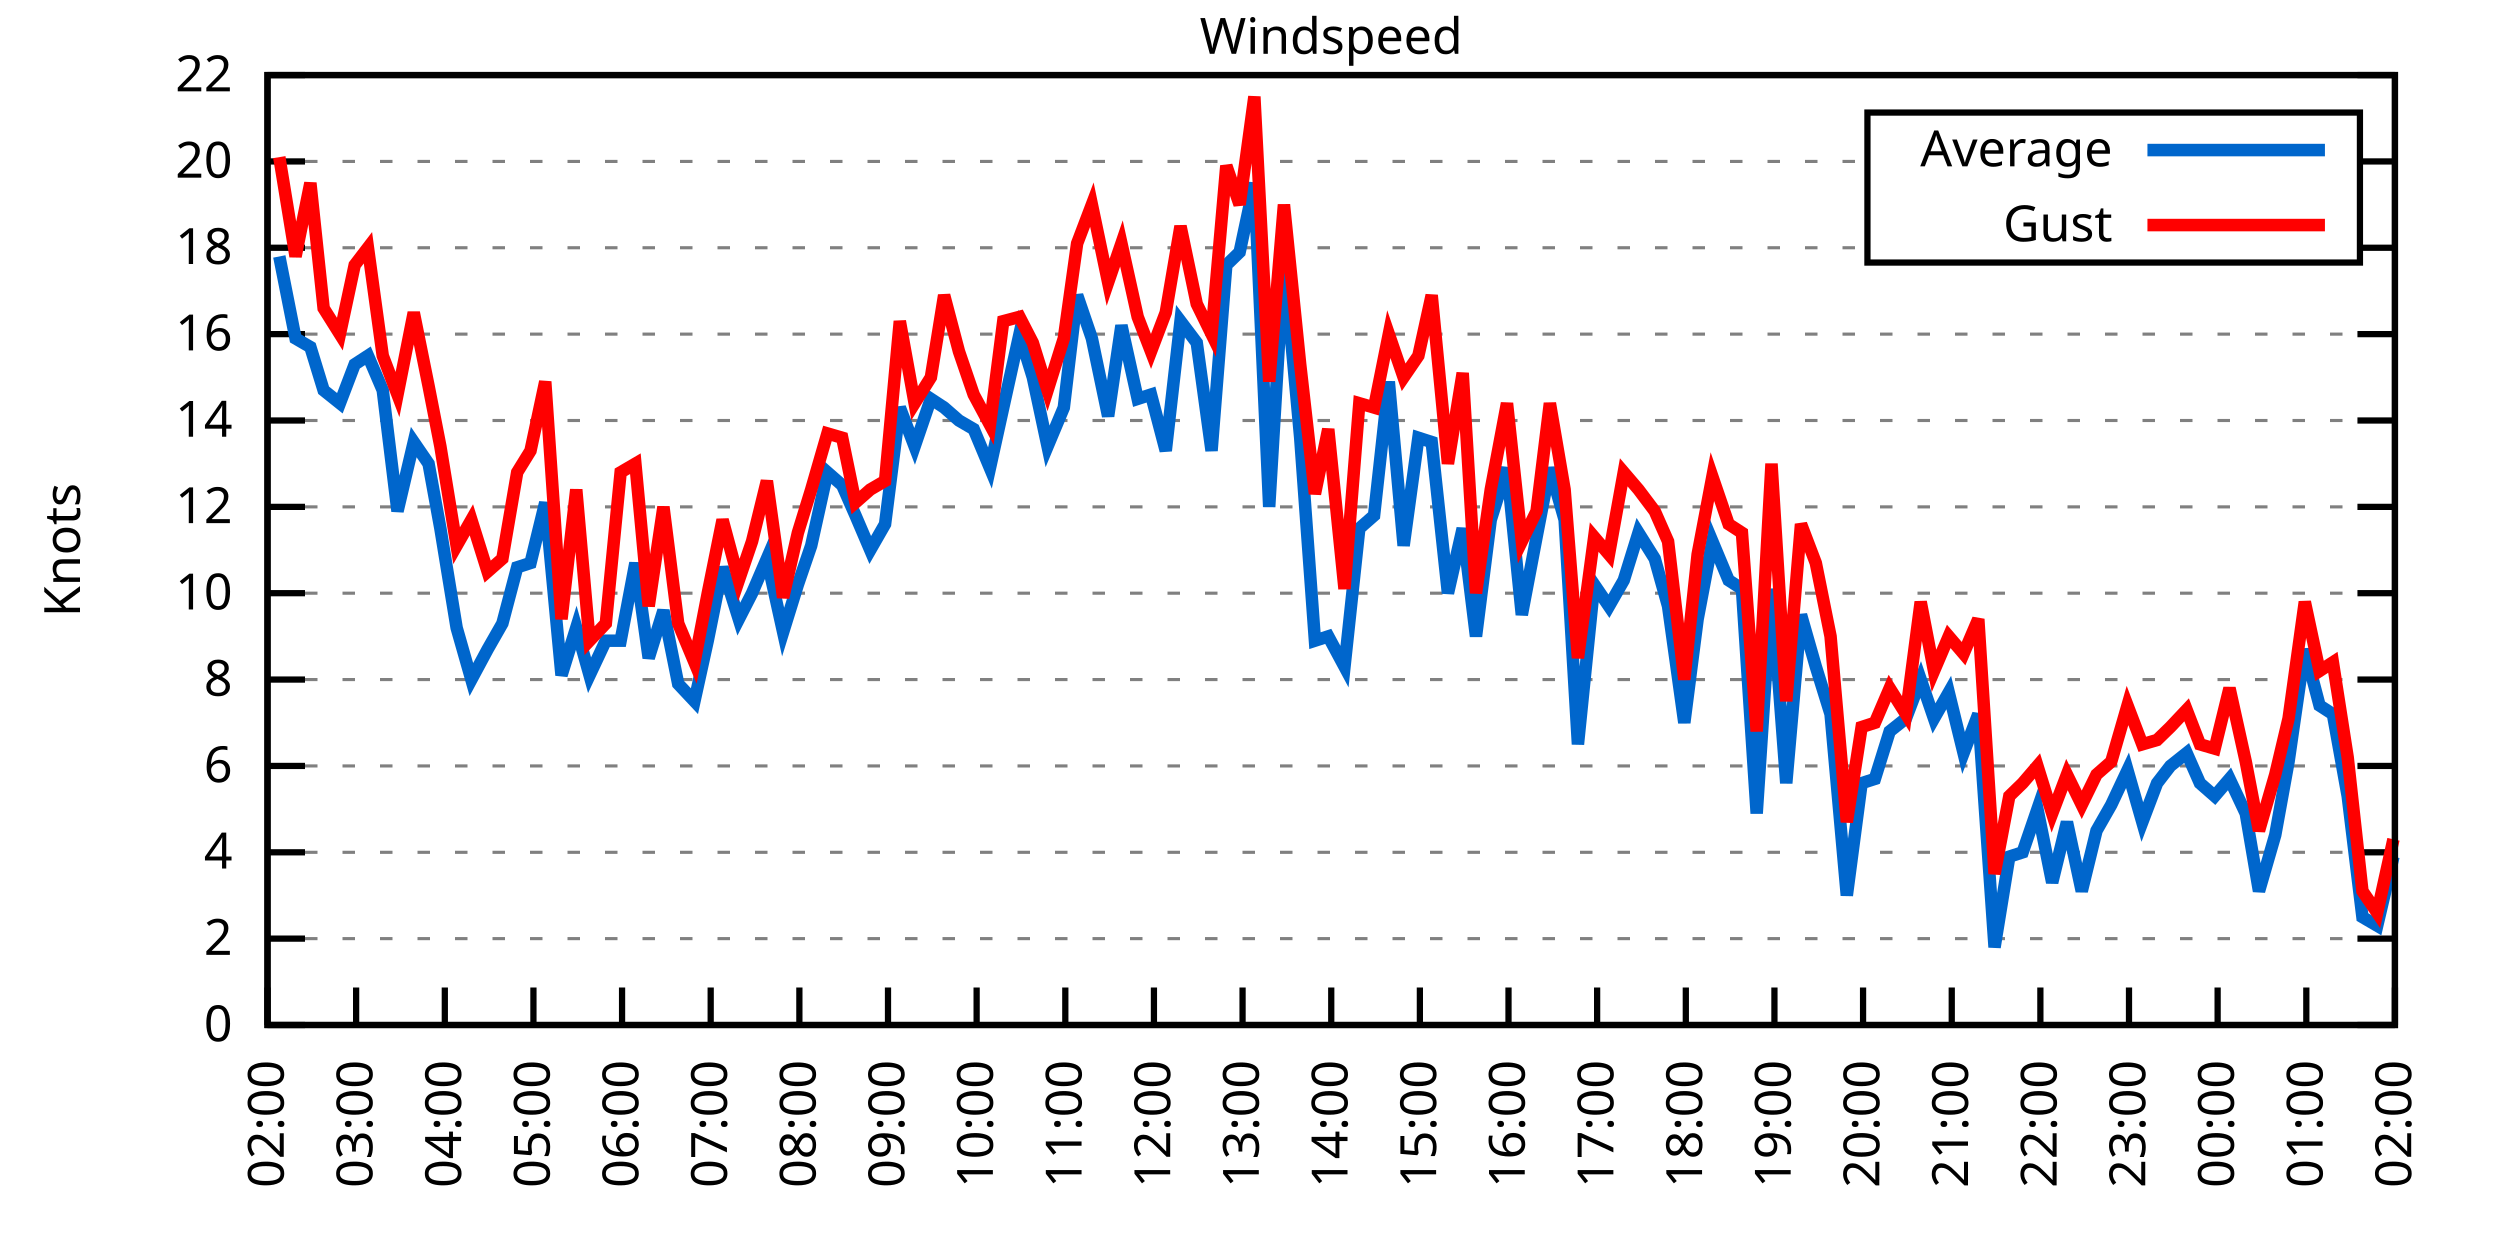
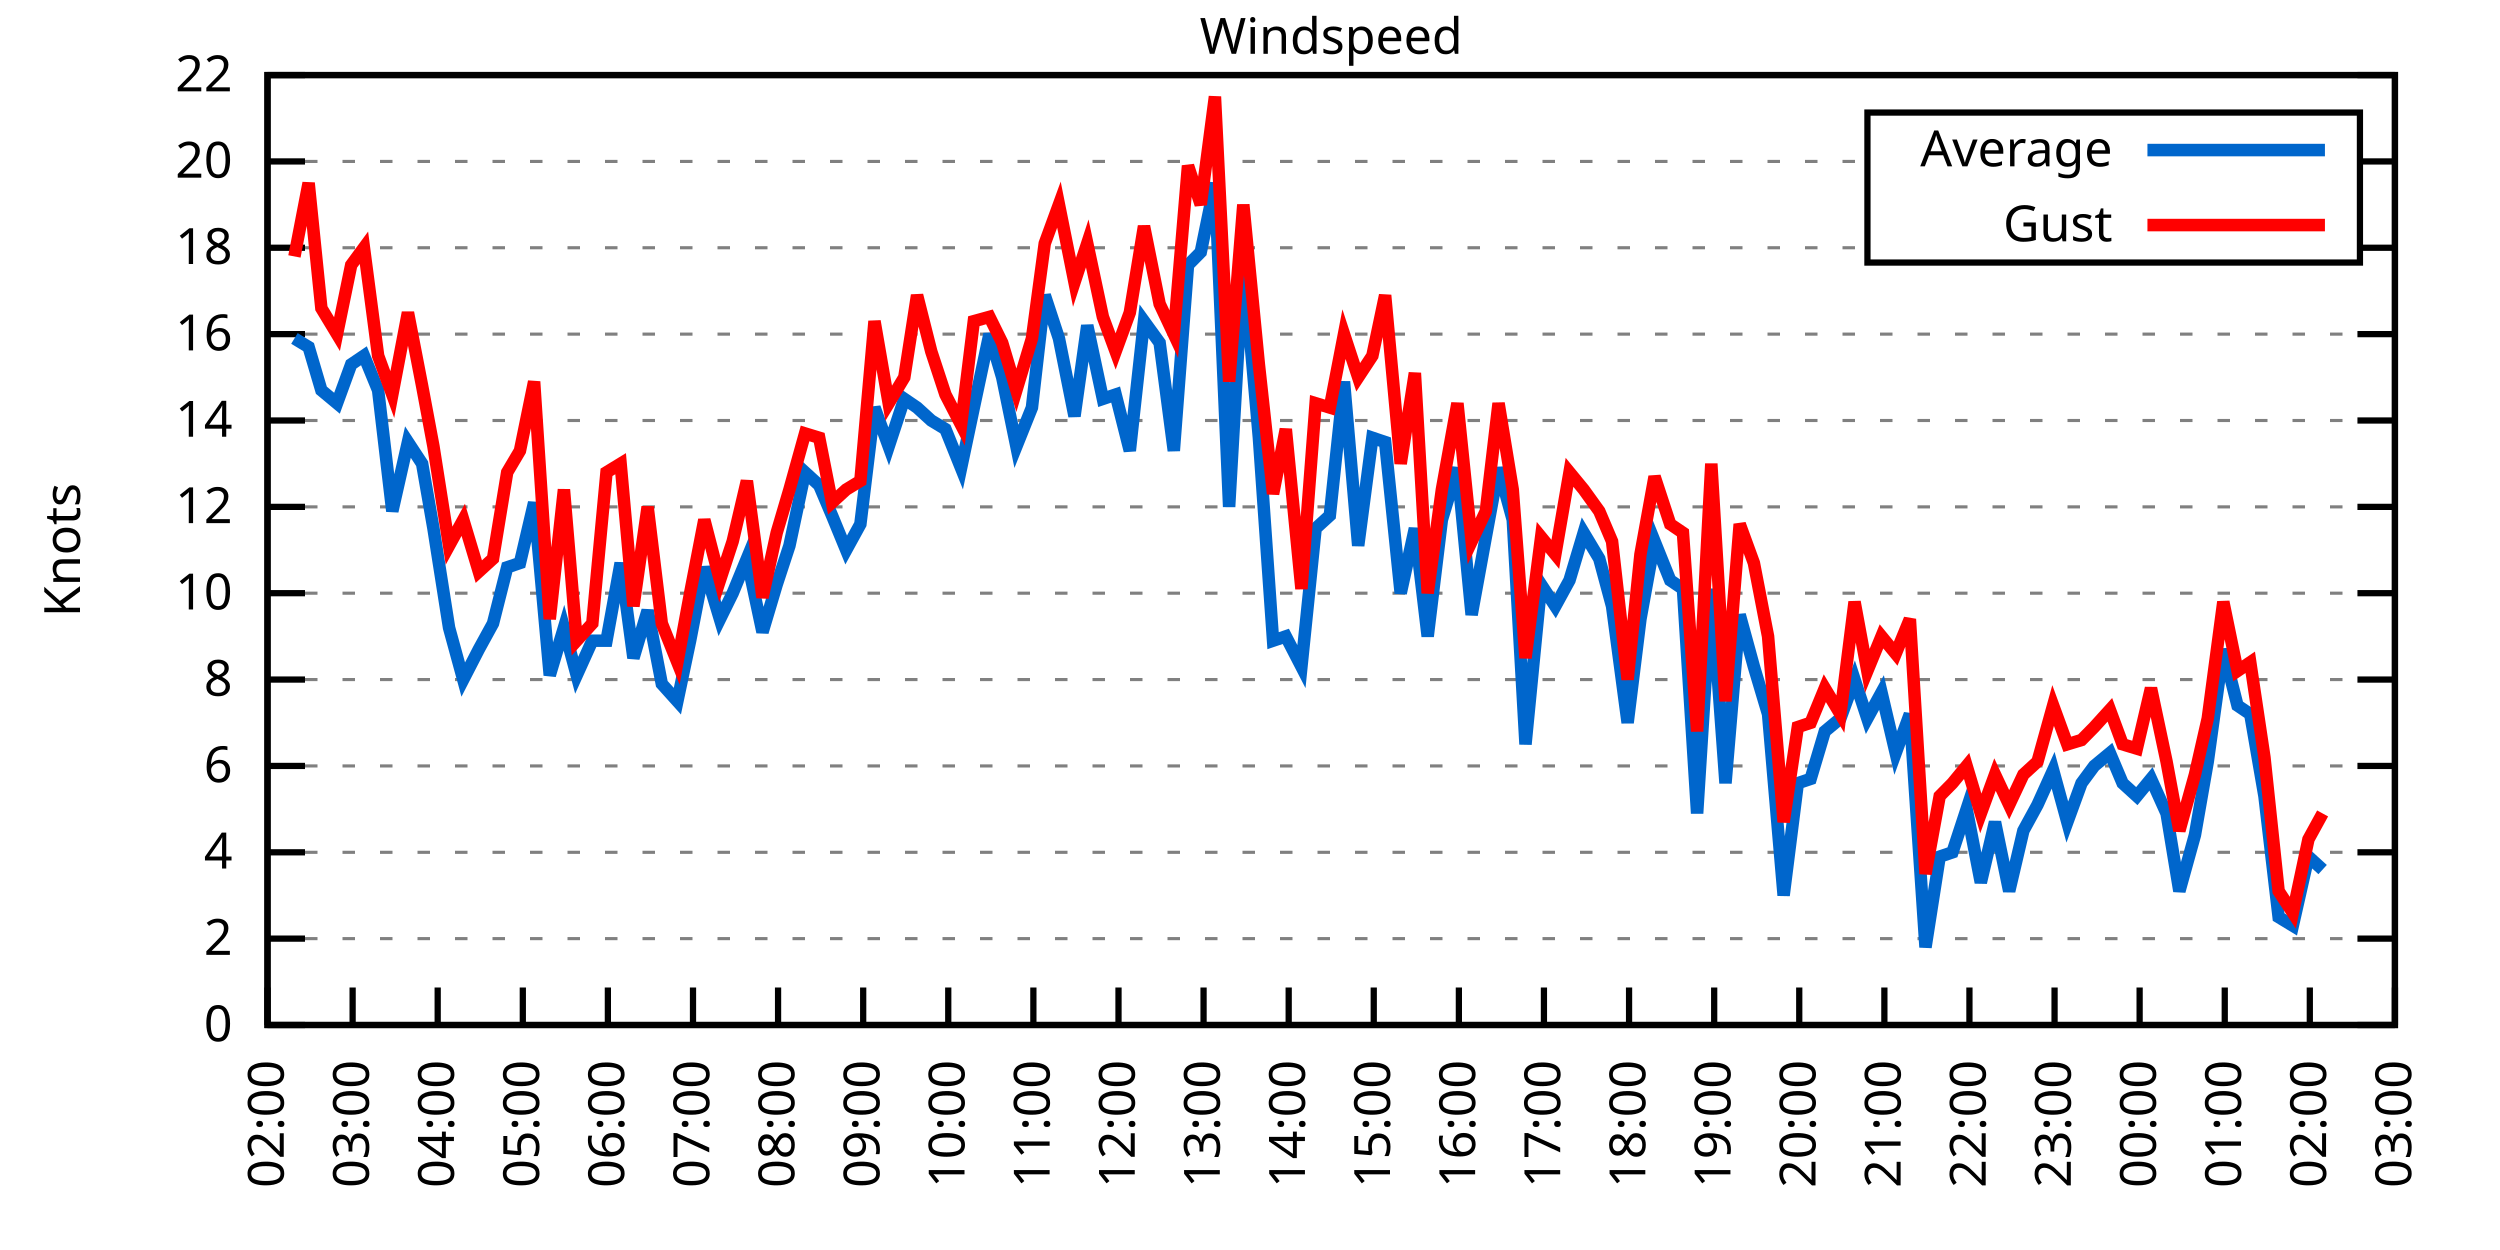
<svg xmlns="http://www.w3.org/2000/svg" xmlns:xlink="http://www.w3.org/1999/xlink" width="400" height="200" viewBox="0 0 400 200">
  <g id="gnuplot_canvas">
    <rect x="0" y="0" width="400" height="200" fill="none" />
    <defs>
      <circle id="gpDot" r="0.5" stroke-width="0.5" stroke="currentColor" />
      <path id="gpPt0" stroke-width="0.333" stroke="currentColor" d="M-1,0 h2 M0,-1 v2" />
      <path id="gpPt1" stroke-width="0.333" stroke="currentColor" d="M-1,-1 L1,1 M1,-1 L-1,1" />
      <path id="gpPt2" stroke-width="0.333" stroke="currentColor" d="M-1,0 L1,0 M0,-1 L0,1 M-1,-1 L1,1 M-1,1 L1,-1" />
      <rect id="gpPt3" stroke-width="0.333" stroke="currentColor" x="-1" y="-1" width="2" height="2" />
      <rect id="gpPt4" stroke-width="0.333" stroke="currentColor" fill="currentColor" x="-1" y="-1" width="2" height="2" />
      <circle id="gpPt5" stroke-width="0.333" stroke="currentColor" cx="0" cy="0" r="1" />
      <use xlink:href="#gpPt5" id="gpPt6" fill="currentColor" stroke="none" />
      <path id="gpPt7" stroke-width="0.333" stroke="currentColor" d="M0,-1.33 L-1.33,0.67 L1.33,0.67 z" />
      <use xlink:href="#gpPt7" id="gpPt8" fill="currentColor" stroke="none" />
      <use xlink:href="#gpPt7" id="gpPt9" stroke="currentColor" transform="rotate(180)" />
      <use xlink:href="#gpPt9" id="gpPt10" fill="currentColor" stroke="none" />
      <use xlink:href="#gpPt3" id="gpPt11" stroke="currentColor" transform="rotate(45)" />
      <use xlink:href="#gpPt11" id="gpPt12" fill="currentColor" stroke="none" />
      <path id="gpPt13" stroke-width="0.333" stroke="currentColor" d="M0,1.330 L1.265,0.411 L0.782,-1.067 L-0.782,-1.076 L-1.265,0.411 z" />
      <use xlink:href="#gpPt13" id="gpPt14" fill="currentColor" stroke="none" />
      <filter id="textbox" filterUnits="objectBoundingBox" x="0" y="0" height="1" width="1">
        <feFlood flood-color="white" flood-opacity="1" result="bgnd" />
        <feComposite in="SourceGraphic" in2="bgnd" operator="atop" />
      </filter>
      <filter id="greybox" filterUnits="objectBoundingBox" x="0" y="0" height="1" width="1">
        <feFlood flood-color="lightgrey" flood-opacity="1" result="grey" />
        <feComposite in="SourceGraphic" in2="grey" operator="atop" />
      </filter>
    </defs>
    <g fill="none" color="white" stroke="currentColor" stroke-width="1.00" stroke-linecap="butt" stroke-linejoin="miter">
</g>
    <g fill="none" color="black" stroke="currentColor" stroke-width="1.00" stroke-linecap="butt" stroke-linejoin="miter">
      <g stroke="none" shape-rendering="crispEdges">
        <polygon fill="rgb(255, 255, 255)" points="42.80,164.00 383.18,164.00 383.18,12.02 42.80,12.02 " />
      </g>
    </g>
    <g fill="none" color="black" stroke="currentColor" stroke-width="1.00" stroke-linecap="butt" stroke-linejoin="miter">
</g>
    <g fill="none" color="black" stroke="black" stroke-width="0.50" stroke-linecap="butt" stroke-linejoin="miter">
</g>
    <g fill="none" color="gray" stroke="currentColor" stroke-width="0.50" stroke-linecap="butt" stroke-linejoin="miter">
      <path stroke="gray" stroke-dasharray="2,4" class="gridline" d="M42.80,164.00 L383.19,164.00  " />
    </g>
    <g fill="none" color="gray" stroke="gray" stroke-width="1.00" stroke-linecap="butt" stroke-linejoin="miter">
</g>
    <g fill="none" color="black" stroke="currentColor" stroke-width="1.00" stroke-linecap="butt" stroke-linejoin="miter">
      <path stroke="black" d="M42.80,164.00 L48.80,164.00 M383.19,164.00 L377.19,164.00  " />
      <g transform="translate(37.20,166.60)" stroke="none" fill="black" font-family="Sans" font-size="8.00" text-anchor="end">
        <text>
          <tspan font-family="Sans"> 0</tspan>
        </text>
      </g>
    </g>
    <g fill="none" color="black" stroke="currentColor" stroke-width="1.00" stroke-linecap="butt" stroke-linejoin="miter">
</g>
    <g fill="none" color="black" stroke="black" stroke-width="0.50" stroke-linecap="butt" stroke-linejoin="miter">
</g>
    <g fill="none" color="gray" stroke="currentColor" stroke-width="0.50" stroke-linecap="butt" stroke-linejoin="miter">
      <path stroke="gray" stroke-dasharray="2,4" class="gridline" d="M42.80,150.18 L383.19,150.18  " />
    </g>
    <g fill="none" color="gray" stroke="gray" stroke-width="1.00" stroke-linecap="butt" stroke-linejoin="miter">
</g>
    <g fill="none" color="black" stroke="currentColor" stroke-width="1.00" stroke-linecap="butt" stroke-linejoin="miter">
      <path stroke="black" d="M42.80,150.18 L48.80,150.18 M383.19,150.18 L377.19,150.18  " />
      <g transform="translate(37.20,152.78)" stroke="none" fill="black" font-family="Sans" font-size="8.00" text-anchor="end">
        <text>
          <tspan font-family="Sans"> 2</tspan>
        </text>
      </g>
    </g>
    <g fill="none" color="black" stroke="currentColor" stroke-width="1.00" stroke-linecap="butt" stroke-linejoin="miter">
</g>
    <g fill="none" color="black" stroke="black" stroke-width="0.50" stroke-linecap="butt" stroke-linejoin="miter">
</g>
    <g fill="none" color="gray" stroke="currentColor" stroke-width="0.50" stroke-linecap="butt" stroke-linejoin="miter">
      <path stroke="gray" stroke-dasharray="2,4" class="gridline" d="M42.80,136.37 L383.19,136.37  " />
    </g>
    <g fill="none" color="gray" stroke="gray" stroke-width="1.00" stroke-linecap="butt" stroke-linejoin="miter">
</g>
    <g fill="none" color="black" stroke="currentColor" stroke-width="1.00" stroke-linecap="butt" stroke-linejoin="miter">
      <path stroke="black" d="M42.80,136.37 L48.80,136.37 M383.19,136.37 L377.19,136.37  " />
      <g transform="translate(37.20,138.97)" stroke="none" fill="black" font-family="Sans" font-size="8.00" text-anchor="end">
        <text>
          <tspan font-family="Sans"> 4</tspan>
        </text>
      </g>
    </g>
    <g fill="none" color="black" stroke="currentColor" stroke-width="1.00" stroke-linecap="butt" stroke-linejoin="miter">
</g>
    <g fill="none" color="black" stroke="black" stroke-width="0.50" stroke-linecap="butt" stroke-linejoin="miter">
</g>
    <g fill="none" color="gray" stroke="currentColor" stroke-width="0.50" stroke-linecap="butt" stroke-linejoin="miter">
      <path stroke="gray" stroke-dasharray="2,4" class="gridline" d="M42.80,122.55 L383.19,122.55  " />
    </g>
    <g fill="none" color="gray" stroke="gray" stroke-width="1.00" stroke-linecap="butt" stroke-linejoin="miter">
</g>
    <g fill="none" color="black" stroke="currentColor" stroke-width="1.00" stroke-linecap="butt" stroke-linejoin="miter">
      <path stroke="black" d="M42.80,122.55 L48.80,122.55 M383.19,122.55 L377.19,122.55  " />
      <g transform="translate(37.20,125.15)" stroke="none" fill="black" font-family="Sans" font-size="8.00" text-anchor="end">
        <text>
          <tspan font-family="Sans"> 6</tspan>
        </text>
      </g>
    </g>
    <g fill="none" color="black" stroke="currentColor" stroke-width="1.00" stroke-linecap="butt" stroke-linejoin="miter">
</g>
    <g fill="none" color="black" stroke="black" stroke-width="0.50" stroke-linecap="butt" stroke-linejoin="miter">
</g>
    <g fill="none" color="gray" stroke="currentColor" stroke-width="0.50" stroke-linecap="butt" stroke-linejoin="miter">
      <path stroke="gray" stroke-dasharray="2,4" class="gridline" d="M42.80,108.73 L383.19,108.73  " />
    </g>
    <g fill="none" color="gray" stroke="gray" stroke-width="1.00" stroke-linecap="butt" stroke-linejoin="miter">
</g>
    <g fill="none" color="black" stroke="currentColor" stroke-width="1.00" stroke-linecap="butt" stroke-linejoin="miter">
      <path stroke="black" d="M42.80,108.73 L48.80,108.73 M383.19,108.73 L377.19,108.73  " />
      <g transform="translate(37.20,111.33)" stroke="none" fill="black" font-family="Sans" font-size="8.00" text-anchor="end">
        <text>
          <tspan font-family="Sans"> 8</tspan>
        </text>
      </g>
    </g>
    <g fill="none" color="black" stroke="currentColor" stroke-width="1.00" stroke-linecap="butt" stroke-linejoin="miter">
</g>
    <g fill="none" color="black" stroke="black" stroke-width="0.50" stroke-linecap="butt" stroke-linejoin="miter">
</g>
    <g fill="none" color="gray" stroke="currentColor" stroke-width="0.50" stroke-linecap="butt" stroke-linejoin="miter">
      <path stroke="gray" stroke-dasharray="2,4" class="gridline" d="M42.80,94.91 L383.19,94.91  " />
    </g>
    <g fill="none" color="gray" stroke="gray" stroke-width="1.00" stroke-linecap="butt" stroke-linejoin="miter">
</g>
    <g fill="none" color="black" stroke="currentColor" stroke-width="1.00" stroke-linecap="butt" stroke-linejoin="miter">
      <path stroke="black" d="M42.80,94.91 L48.80,94.91 M383.19,94.91 L377.19,94.91  " />
      <g transform="translate(37.20,97.51)" stroke="none" fill="black" font-family="Sans" font-size="8.00" text-anchor="end">
        <text>
          <tspan font-family="Sans"> 10</tspan>
        </text>
      </g>
    </g>
    <g fill="none" color="black" stroke="currentColor" stroke-width="1.00" stroke-linecap="butt" stroke-linejoin="miter">
</g>
    <g fill="none" color="black" stroke="black" stroke-width="0.50" stroke-linecap="butt" stroke-linejoin="miter">
</g>
    <g fill="none" color="gray" stroke="currentColor" stroke-width="0.50" stroke-linecap="butt" stroke-linejoin="miter">
      <path stroke="gray" stroke-dasharray="2,4" class="gridline" d="M42.80,81.10 L383.19,81.10  " />
    </g>
    <g fill="none" color="gray" stroke="gray" stroke-width="1.00" stroke-linecap="butt" stroke-linejoin="miter">
</g>
    <g fill="none" color="black" stroke="currentColor" stroke-width="1.00" stroke-linecap="butt" stroke-linejoin="miter">
      <path stroke="black" d="M42.80,81.10 L48.80,81.10 M383.19,81.10 L377.19,81.10  " />
      <g transform="translate(37.20,83.70)" stroke="none" fill="black" font-family="Sans" font-size="8.00" text-anchor="end">
        <text>
          <tspan font-family="Sans"> 12</tspan>
        </text>
      </g>
    </g>
    <g fill="none" color="black" stroke="currentColor" stroke-width="1.00" stroke-linecap="butt" stroke-linejoin="miter">
</g>
    <g fill="none" color="black" stroke="black" stroke-width="0.50" stroke-linecap="butt" stroke-linejoin="miter">
</g>
    <g fill="none" color="gray" stroke="currentColor" stroke-width="0.50" stroke-linecap="butt" stroke-linejoin="miter">
      <path stroke="gray" stroke-dasharray="2,4" class="gridline" d="M42.80,67.28 L383.19,67.28  " />
    </g>
    <g fill="none" color="gray" stroke="gray" stroke-width="1.00" stroke-linecap="butt" stroke-linejoin="miter">
</g>
    <g fill="none" color="black" stroke="currentColor" stroke-width="1.00" stroke-linecap="butt" stroke-linejoin="miter">
      <path stroke="black" d="M42.80,67.28 L48.80,67.28 M383.19,67.28 L377.19,67.28  " />
      <g transform="translate(37.20,69.88)" stroke="none" fill="black" font-family="Sans" font-size="8.00" text-anchor="end">
        <text>
          <tspan font-family="Sans"> 14</tspan>
        </text>
      </g>
    </g>
    <g fill="none" color="black" stroke="currentColor" stroke-width="1.00" stroke-linecap="butt" stroke-linejoin="miter">
</g>
    <g fill="none" color="black" stroke="black" stroke-width="0.50" stroke-linecap="butt" stroke-linejoin="miter">
</g>
    <g fill="none" color="gray" stroke="currentColor" stroke-width="0.50" stroke-linecap="butt" stroke-linejoin="miter">
      <path stroke="gray" stroke-dasharray="2,4" class="gridline" d="M42.80,53.46 L383.19,53.46  " />
    </g>
    <g fill="none" color="gray" stroke="gray" stroke-width="1.00" stroke-linecap="butt" stroke-linejoin="miter">
</g>
    <g fill="none" color="black" stroke="currentColor" stroke-width="1.00" stroke-linecap="butt" stroke-linejoin="miter">
      <path stroke="black" d="M42.80,53.46 L48.80,53.46 M383.19,53.46 L377.19,53.46  " />
      <g transform="translate(37.20,56.06)" stroke="none" fill="black" font-family="Sans" font-size="8.00" text-anchor="end">
        <text>
          <tspan font-family="Sans"> 16</tspan>
        </text>
      </g>
    </g>
    <g fill="none" color="black" stroke="currentColor" stroke-width="1.00" stroke-linecap="butt" stroke-linejoin="miter">
</g>
    <g fill="none" color="black" stroke="black" stroke-width="0.50" stroke-linecap="butt" stroke-linejoin="miter">
</g>
    <g fill="none" color="gray" stroke="currentColor" stroke-width="0.50" stroke-linecap="butt" stroke-linejoin="miter">
      <path stroke="gray" stroke-dasharray="2,4" class="gridline" d="M42.80,39.64 L298.79,39.64 M377.59,39.64 L383.19,39.64  " />
    </g>
    <g fill="none" color="gray" stroke="gray" stroke-width="1.00" stroke-linecap="butt" stroke-linejoin="miter">
</g>
    <g fill="none" color="black" stroke="currentColor" stroke-width="1.00" stroke-linecap="butt" stroke-linejoin="miter">
      <path stroke="black" d="M42.80,39.64 L48.80,39.64 M383.19,39.64 L377.19,39.64  " />
      <g transform="translate(37.20,42.24)" stroke="none" fill="black" font-family="Sans" font-size="8.00" text-anchor="end">
        <text>
          <tspan font-family="Sans"> 18</tspan>
        </text>
      </g>
    </g>
    <g fill="none" color="black" stroke="currentColor" stroke-width="1.00" stroke-linecap="butt" stroke-linejoin="miter">
</g>
    <g fill="none" color="black" stroke="black" stroke-width="0.50" stroke-linecap="butt" stroke-linejoin="miter">
</g>
    <g fill="none" color="gray" stroke="currentColor" stroke-width="0.50" stroke-linecap="butt" stroke-linejoin="miter">
      <path stroke="gray" stroke-dasharray="2,4" class="gridline" d="M42.80,25.83 L298.79,25.83 M377.59,25.83 L383.19,25.83  " />
    </g>
    <g fill="none" color="gray" stroke="gray" stroke-width="1.00" stroke-linecap="butt" stroke-linejoin="miter">
</g>
    <g fill="none" color="black" stroke="currentColor" stroke-width="1.00" stroke-linecap="butt" stroke-linejoin="miter">
      <path stroke="black" d="M42.80,25.83 L48.80,25.83 M383.19,25.83 L377.19,25.83  " />
      <g transform="translate(37.20,28.43)" stroke="none" fill="black" font-family="Sans" font-size="8.00" text-anchor="end">
        <text>
          <tspan font-family="Sans"> 20</tspan>
        </text>
      </g>
    </g>
    <g fill="none" color="black" stroke="currentColor" stroke-width="1.00" stroke-linecap="butt" stroke-linejoin="miter">
</g>
    <g fill="none" color="black" stroke="black" stroke-width="0.50" stroke-linecap="butt" stroke-linejoin="miter">
</g>
    <g fill="none" color="gray" stroke="currentColor" stroke-width="0.50" stroke-linecap="butt" stroke-linejoin="miter">
      <path stroke="gray" stroke-dasharray="2,4" class="gridline" d="M42.80,12.01 L383.19,12.01  " />
    </g>
    <g fill="none" color="gray" stroke="gray" stroke-width="1.00" stroke-linecap="butt" stroke-linejoin="miter">
</g>
    <g fill="none" color="black" stroke="currentColor" stroke-width="1.00" stroke-linecap="butt" stroke-linejoin="miter">
      <path stroke="black" d="M42.80,12.01 L48.80,12.01 M383.19,12.01 L377.19,12.01  " />
      <g transform="translate(37.20,14.61)" stroke="none" fill="black" font-family="Sans" font-size="8.00" text-anchor="end">
        <text>
          <tspan font-family="Sans"> 22</tspan>
        </text>
      </g>
    </g>
    <g fill="none" color="black" stroke="currentColor" stroke-width="1.00" stroke-linecap="butt" stroke-linejoin="miter">
      <path stroke="black" d="M42.80,164.00 L42.80,158.00  " />
      <g transform="translate(45.40,169.60) rotate(270.00)" stroke="none" fill="black" font-family="Sans" font-size="8.00" text-anchor="end">
        <text>
          <tspan font-family="Sans">02:00</tspan>
        </text>
      </g>
    </g>
    <g fill="none" color="black" stroke="currentColor" stroke-width="1.00" stroke-linecap="butt" stroke-linejoin="miter">
-       <path stroke="black" d="M56.98,164.00 L56.98,158.00  " />
-       <g transform="translate(59.58,169.60) rotate(270.00)" stroke="none" fill="black" font-family="Sans" font-size="8.00" text-anchor="end">
+       <path stroke="black" d="M56.42,164.00 L56.42,158.00  " />
+       <g transform="translate(59.02,169.60) rotate(270.00)" stroke="none" fill="black" font-family="Sans" font-size="8.00" text-anchor="end">
        <text>
          <tspan font-family="Sans">03:00</tspan>
        </text>
      </g>
    </g>
    <g fill="none" color="black" stroke="currentColor" stroke-width="1.00" stroke-linecap="butt" stroke-linejoin="miter">
-       <path stroke="black" d="M71.17,164.00 L71.17,158.00  " />
-       <g transform="translate(73.77,169.60) rotate(270.00)" stroke="none" fill="black" font-family="Sans" font-size="8.00" text-anchor="end">
+       <path stroke="black" d="M70.03,164.00 L70.03,158.00  " />
+       <g transform="translate(72.63,169.60) rotate(270.00)" stroke="none" fill="black" font-family="Sans" font-size="8.00" text-anchor="end">
        <text>
          <tspan font-family="Sans">04:00</tspan>
        </text>
      </g>
    </g>
    <g fill="none" color="black" stroke="currentColor" stroke-width="1.00" stroke-linecap="butt" stroke-linejoin="miter">
-       <path stroke="black" d="M85.35,164.00 L85.35,158.00  " />
-       <g transform="translate(87.95,169.60) rotate(270.00)" stroke="none" fill="black" font-family="Sans" font-size="8.00" text-anchor="end">
+       <path stroke="black" d="M83.65,164.00 L83.65,158.00  " />
+       <g transform="translate(86.25,169.60) rotate(270.00)" stroke="none" fill="black" font-family="Sans" font-size="8.00" text-anchor="end">
        <text>
          <tspan font-family="Sans">05:00</tspan>
        </text>
      </g>
    </g>
    <g fill="none" color="black" stroke="currentColor" stroke-width="1.00" stroke-linecap="butt" stroke-linejoin="miter">
-       <path stroke="black" d="M99.53,164.00 L99.53,158.00  " />
-       <g transform="translate(102.13,169.60) rotate(270.00)" stroke="none" fill="black" font-family="Sans" font-size="8.00" text-anchor="end">
+       <path stroke="black" d="M97.26,164.00 L97.26,158.00  " />
+       <g transform="translate(99.86,169.60) rotate(270.00)" stroke="none" fill="black" font-family="Sans" font-size="8.00" text-anchor="end">
        <text>
          <tspan font-family="Sans">06:00</tspan>
        </text>
      </g>
    </g>
    <g fill="none" color="black" stroke="currentColor" stroke-width="1.00" stroke-linecap="butt" stroke-linejoin="miter">
-       <path stroke="black" d="M113.71,164.00 L113.71,158.00  " />
-       <g transform="translate(116.31,169.60) rotate(270.00)" stroke="none" fill="black" font-family="Sans" font-size="8.00" text-anchor="end">
+       <path stroke="black" d="M110.88,164.00 L110.88,158.00  " />
+       <g transform="translate(113.48,169.60) rotate(270.00)" stroke="none" fill="black" font-family="Sans" font-size="8.00" text-anchor="end">
        <text>
          <tspan font-family="Sans">07:00</tspan>
        </text>
      </g>
    </g>
    <g fill="none" color="black" stroke="currentColor" stroke-width="1.00" stroke-linecap="butt" stroke-linejoin="miter">
-       <path stroke="black" d="M127.90,164.00 L127.90,158.00  " />
-       <g transform="translate(130.50,169.60) rotate(270.00)" stroke="none" fill="black" font-family="Sans" font-size="8.00" text-anchor="end">
+       <path stroke="black" d="M124.49,164.00 L124.49,158.00  " />
+       <g transform="translate(127.09,169.60) rotate(270.00)" stroke="none" fill="black" font-family="Sans" font-size="8.00" text-anchor="end">
        <text>
          <tspan font-family="Sans">08:00</tspan>
        </text>
      </g>
    </g>
    <g fill="none" color="black" stroke="currentColor" stroke-width="1.00" stroke-linecap="butt" stroke-linejoin="miter">
-       <path stroke="black" d="M142.08,164.00 L142.08,158.00  " />
-       <g transform="translate(144.68,169.60) rotate(270.00)" stroke="none" fill="black" font-family="Sans" font-size="8.00" text-anchor="end">
+       <path stroke="black" d="M138.11,164.00 L138.11,158.00  " />
+       <g transform="translate(140.71,169.60) rotate(270.00)" stroke="none" fill="black" font-family="Sans" font-size="8.00" text-anchor="end">
        <text>
          <tspan font-family="Sans">09:00</tspan>
        </text>
      </g>
    </g>
    <g fill="none" color="black" stroke="currentColor" stroke-width="1.00" stroke-linecap="butt" stroke-linejoin="miter">
-       <path stroke="black" d="M156.26,164.00 L156.26,158.00  " />
-       <g transform="translate(158.86,169.60) rotate(270.00)" stroke="none" fill="black" font-family="Sans" font-size="8.00" text-anchor="end">
+       <path stroke="black" d="M151.72,164.00 L151.72,158.00  " />
+       <g transform="translate(154.32,169.60) rotate(270.00)" stroke="none" fill="black" font-family="Sans" font-size="8.00" text-anchor="end">
        <text>
          <tspan font-family="Sans">10:00</tspan>
        </text>
      </g>
    </g>
    <g fill="none" color="black" stroke="currentColor" stroke-width="1.00" stroke-linecap="butt" stroke-linejoin="miter">
-       <path stroke="black" d="M170.45,164.00 L170.45,158.00  " />
-       <g transform="translate(173.05,169.60) rotate(270.00)" stroke="none" fill="black" font-family="Sans" font-size="8.00" text-anchor="end">
+       <path stroke="black" d="M165.34,164.00 L165.34,158.00  " />
+       <g transform="translate(167.94,169.60) rotate(270.00)" stroke="none" fill="black" font-family="Sans" font-size="8.00" text-anchor="end">
        <text>
          <tspan font-family="Sans">11:00</tspan>
        </text>
      </g>
    </g>
    <g fill="none" color="black" stroke="currentColor" stroke-width="1.00" stroke-linecap="butt" stroke-linejoin="miter">
-       <path stroke="black" d="M184.63,164.00 L184.63,158.00  " />
-       <g transform="translate(187.23,169.60) rotate(270.00)" stroke="none" fill="black" font-family="Sans" font-size="8.00" text-anchor="end">
+       <path stroke="black" d="M178.96,164.00 L178.96,158.00  " />
+       <g transform="translate(181.56,169.60) rotate(270.00)" stroke="none" fill="black" font-family="Sans" font-size="8.00" text-anchor="end">
        <text>
          <tspan font-family="Sans">12:00</tspan>
        </text>
      </g>
    </g>
    <g fill="none" color="black" stroke="currentColor" stroke-width="1.00" stroke-linecap="butt" stroke-linejoin="miter">
-       <path stroke="black" d="M198.81,164.00 L198.81,158.00  " />
-       <g transform="translate(201.41,169.60) rotate(270.00)" stroke="none" fill="black" font-family="Sans" font-size="8.00" text-anchor="end">
+       <path stroke="black" d="M192.57,164.00 L192.57,158.00  " />
+       <g transform="translate(195.17,169.60) rotate(270.00)" stroke="none" fill="black" font-family="Sans" font-size="8.00" text-anchor="end">
        <text>
          <tspan font-family="Sans">13:00</tspan>
        </text>
      </g>
    </g>
    <g fill="none" color="black" stroke="currentColor" stroke-width="1.00" stroke-linecap="butt" stroke-linejoin="miter">
-       <path stroke="black" d="M213.00,164.00 L213.00,158.00  " />
-       <g transform="translate(215.60,169.60) rotate(270.00)" stroke="none" fill="black" font-family="Sans" font-size="8.00" text-anchor="end">
+       <path stroke="black" d="M206.19,164.00 L206.19,158.00  " />
+       <g transform="translate(208.79,169.60) rotate(270.00)" stroke="none" fill="black" font-family="Sans" font-size="8.00" text-anchor="end">
        <text>
          <tspan font-family="Sans">14:00</tspan>
        </text>
      </g>
    </g>
    <g fill="none" color="black" stroke="currentColor" stroke-width="1.00" stroke-linecap="butt" stroke-linejoin="miter">
-       <path stroke="black" d="M227.18,164.00 L227.18,158.00  " />
-       <g transform="translate(229.78,169.60) rotate(270.00)" stroke="none" fill="black" font-family="Sans" font-size="8.00" text-anchor="end">
+       <path stroke="black" d="M219.80,164.00 L219.80,158.00  " />
+       <g transform="translate(222.40,169.60) rotate(270.00)" stroke="none" fill="black" font-family="Sans" font-size="8.00" text-anchor="end">
        <text>
          <tspan font-family="Sans">15:00</tspan>
        </text>
      </g>
    </g>
    <g fill="none" color="black" stroke="currentColor" stroke-width="1.00" stroke-linecap="butt" stroke-linejoin="miter">
-       <path stroke="black" d="M241.36,164.00 L241.36,158.00  " />
-       <g transform="translate(243.96,169.60) rotate(270.00)" stroke="none" fill="black" font-family="Sans" font-size="8.00" text-anchor="end">
+       <path stroke="black" d="M233.42,164.00 L233.42,158.00  " />
+       <g transform="translate(236.02,169.60) rotate(270.00)" stroke="none" fill="black" font-family="Sans" font-size="8.00" text-anchor="end">
        <text>
          <tspan font-family="Sans">16:00</tspan>
        </text>
      </g>
    </g>
    <g fill="none" color="black" stroke="currentColor" stroke-width="1.00" stroke-linecap="butt" stroke-linejoin="miter">
-       <path stroke="black" d="M255.54,164.00 L255.54,158.00  " />
-       <g transform="translate(258.14,169.60) rotate(270.00)" stroke="none" fill="black" font-family="Sans" font-size="8.00" text-anchor="end">
+       <path stroke="black" d="M247.03,164.00 L247.03,158.00  " />
+       <g transform="translate(249.63,169.60) rotate(270.00)" stroke="none" fill="black" font-family="Sans" font-size="8.00" text-anchor="end">
        <text>
          <tspan font-family="Sans">17:00</tspan>
        </text>
      </g>
    </g>
    <g fill="none" color="black" stroke="currentColor" stroke-width="1.00" stroke-linecap="butt" stroke-linejoin="miter">
-       <path stroke="black" d="M269.73,164.00 L269.73,158.00  " />
-       <g transform="translate(272.33,169.60) rotate(270.00)" stroke="none" fill="black" font-family="Sans" font-size="8.00" text-anchor="end">
+       <path stroke="black" d="M260.65,164.00 L260.65,158.00  " />
+       <g transform="translate(263.25,169.60) rotate(270.00)" stroke="none" fill="black" font-family="Sans" font-size="8.00" text-anchor="end">
        <text>
          <tspan font-family="Sans">18:00</tspan>
        </text>
      </g>
    </g>
    <g fill="none" color="black" stroke="currentColor" stroke-width="1.00" stroke-linecap="butt" stroke-linejoin="miter">
-       <path stroke="black" d="M283.91,164.00 L283.91,158.00  " />
-       <g transform="translate(286.51,169.60) rotate(270.00)" stroke="none" fill="black" font-family="Sans" font-size="8.00" text-anchor="end">
+       <path stroke="black" d="M274.27,164.00 L274.27,158.00  " />
+       <g transform="translate(276.87,169.60) rotate(270.00)" stroke="none" fill="black" font-family="Sans" font-size="8.00" text-anchor="end">
        <text>
          <tspan font-family="Sans">19:00</tspan>
        </text>
      </g>
    </g>
    <g fill="none" color="black" stroke="currentColor" stroke-width="1.00" stroke-linecap="butt" stroke-linejoin="miter">
-       <path stroke="black" d="M298.09,164.00 L298.09,158.00  " />
-       <g transform="translate(300.69,169.60) rotate(270.00)" stroke="none" fill="black" font-family="Sans" font-size="8.00" text-anchor="end">
+       <path stroke="black" d="M287.88,164.00 L287.88,158.00  " />
+       <g transform="translate(290.48,169.60) rotate(270.00)" stroke="none" fill="black" font-family="Sans" font-size="8.00" text-anchor="end">
        <text>
          <tspan font-family="Sans">20:00</tspan>
        </text>
      </g>
    </g>
    <g fill="none" color="black" stroke="currentColor" stroke-width="1.00" stroke-linecap="butt" stroke-linejoin="miter">
-       <path stroke="black" d="M312.28,164.00 L312.28,158.00  " />
-       <g transform="translate(314.88,169.60) rotate(270.00)" stroke="none" fill="black" font-family="Sans" font-size="8.00" text-anchor="end">
+       <path stroke="black" d="M301.50,164.00 L301.50,158.00  " />
+       <g transform="translate(304.10,169.60) rotate(270.00)" stroke="none" fill="black" font-family="Sans" font-size="8.00" text-anchor="end">
        <text>
          <tspan font-family="Sans">21:00</tspan>
        </text>
      </g>
    </g>
    <g fill="none" color="black" stroke="currentColor" stroke-width="1.00" stroke-linecap="butt" stroke-linejoin="miter">
-       <path stroke="black" d="M326.46,164.00 L326.46,158.00  " />
-       <g transform="translate(329.06,169.60) rotate(270.00)" stroke="none" fill="black" font-family="Sans" font-size="8.00" text-anchor="end">
+       <path stroke="black" d="M315.11,164.00 L315.11,158.00  " />
+       <g transform="translate(317.71,169.60) rotate(270.00)" stroke="none" fill="black" font-family="Sans" font-size="8.00" text-anchor="end">
        <text>
          <tspan font-family="Sans">22:00</tspan>
        </text>
      </g>
    </g>
    <g fill="none" color="black" stroke="currentColor" stroke-width="1.00" stroke-linecap="butt" stroke-linejoin="miter">
-       <path stroke="black" d="M340.64,164.00 L340.64,158.00  " />
-       <g transform="translate(343.24,169.60) rotate(270.00)" stroke="none" fill="black" font-family="Sans" font-size="8.00" text-anchor="end">
+       <path stroke="black" d="M328.73,164.00 L328.73,158.00  " />
+       <g transform="translate(331.33,169.60) rotate(270.00)" stroke="none" fill="black" font-family="Sans" font-size="8.00" text-anchor="end">
        <text>
          <tspan font-family="Sans">23:00</tspan>
        </text>
      </g>
    </g>
    <g fill="none" color="black" stroke="currentColor" stroke-width="1.00" stroke-linecap="butt" stroke-linejoin="miter">
-       <path stroke="black" d="M354.82,164.00 L354.82,158.00  " />
-       <g transform="translate(357.42,169.60) rotate(270.00)" stroke="none" fill="black" font-family="Sans" font-size="8.00" text-anchor="end">
+       <path stroke="black" d="M342.34,164.00 L342.34,158.00  " />
+       <g transform="translate(344.94,169.60) rotate(270.00)" stroke="none" fill="black" font-family="Sans" font-size="8.00" text-anchor="end">
        <text>
          <tspan font-family="Sans">00:00</tspan>
        </text>
      </g>
    </g>
    <g fill="none" color="black" stroke="currentColor" stroke-width="1.00" stroke-linecap="butt" stroke-linejoin="miter">
-       <path stroke="black" d="M369.01,164.00 L369.01,158.00  " />
-       <g transform="translate(371.61,169.60) rotate(270.00)" stroke="none" fill="black" font-family="Sans" font-size="8.00" text-anchor="end">
+       <path stroke="black" d="M355.96,164.00 L355.96,158.00  " />
+       <g transform="translate(358.56,169.60) rotate(270.00)" stroke="none" fill="black" font-family="Sans" font-size="8.00" text-anchor="end">
        <text>
          <tspan font-family="Sans">01:00</tspan>
+         </text>
+       </g>
+     </g>
+     <g fill="none" color="black" stroke="currentColor" stroke-width="1.00" stroke-linecap="butt" stroke-linejoin="miter">
+       <path stroke="black" d="M369.57,164.00 L369.57,158.00  " />
+       <g transform="translate(372.17,169.60) rotate(270.00)" stroke="none" fill="black" font-family="Sans" font-size="8.00" text-anchor="end">
+         <text>
+           <tspan font-family="Sans">02:00</tspan>
        </text>
      </g>
    </g>
    <g fill="none" color="black" stroke="currentColor" stroke-width="1.00" stroke-linecap="butt" stroke-linejoin="miter">
      <path stroke="black" d="M383.19,164.00 L383.19,158.00  " />
      <g transform="translate(385.79,169.60) rotate(270.00)" stroke="none" fill="black" font-family="Sans" font-size="8.00" text-anchor="end">
        <text>
-           <tspan font-family="Sans">02:00</tspan>
+           <tspan font-family="Sans">03:00</tspan>
        </text>
      </g>
    </g>
    <g fill="none" color="black" stroke="currentColor" stroke-width="1.00" stroke-linecap="butt" stroke-linejoin="miter">
</g>
    <g fill="none" color="black" stroke="currentColor" stroke-width="1.00" stroke-linecap="butt" stroke-linejoin="miter">
      <path stroke="black" d="M42.80,12.01 L42.80,164.00 L383.19,164.00 L383.19,12.01 L42.80,12.01 Z  " />
    </g>
    <g fill="none" color="black" stroke="currentColor" stroke-width="1.00" stroke-linecap="butt" stroke-linejoin="miter">
</g>
    <g fill="none" color="black" stroke="currentColor" stroke-width="1.00" stroke-linecap="butt" stroke-linejoin="miter">
      <path stroke="black" d="M298.79,42.01 L298.79,18.01 L377.59,18.01 L377.59,42.01 L298.79,42.01 Z  " />
    </g>
    <g id="Windspeed_plot_1">
      <g fill="none" color="white" stroke="black" stroke-width="2.00" stroke-linecap="butt" stroke-linejoin="miter">
</g>
      <g fill="none" color="black" stroke="currentColor" stroke-width="2.00" stroke-linecap="butt" stroke-linejoin="miter">
        <g transform="translate(337.99,26.61)" stroke="none" fill="black" font-family="Sans" font-size="8.00" text-anchor="end">
          <text>
            <tspan font-family="Sans">Average</tspan>
          </text>
        </g>
      </g>
      <g fill="none" color="black" stroke="currentColor" stroke-width="2.00" stroke-linecap="butt" stroke-linejoin="miter">
-         <path stroke="rgb(  0, 102, 204)" d="M343.59,24.01 L371.99,24.01 M44.69,41.03 L47.29,54.15 L49.66,55.53 L51.78,62.44 L54.38,64.52 L56.75,58.30   L58.87,56.92 L61.24,62.44 L63.60,81.79 L66.20,70.73 L68.57,74.19 L70.46,84.55 L73.06,100.44 L75.42,108.73   L78.02,103.89 L80.38,99.75 L82.75,90.77 L84.88,90.08 L87.24,80.41 L89.84,108.04 L92.20,100.44 L94.33,108.04   L96.93,102.51 L99.30,102.51 L101.66,90.08 L103.79,105.28 L106.15,97.68 L108.51,109.42 L111.11,112.19 L113.24,102.51   L115.61,90.77 L118.21,99.06 L120.33,94.91 L122.70,89.39 L125.30,101.13 L127.66,93.53 L129.79,87.31 L132.39,75.57   L134.75,77.64 L136.88,82.48 L139.24,88.00 L141.61,83.86 L143.97,65.21 L146.34,71.42 L148.94,63.82 L151.06,65.21   L153.43,67.28 L155.79,68.66 L158.39,74.88 L160.52,65.21 L163.12,53.46 L165.25,60.37 L167.61,71.42 L170.21,65.21   L172.34,47.24 L174.70,54.15 L177.30,66.59 L179.43,52.08 L182.03,63.82 L184.16,63.13 L186.52,72.12 L188.88,51.39   L191.48,54.84 L193.85,72.12 L196.21,42.41 L198.34,40.34 L200.70,29.28 L203.07,81.10 L205.43,41.72 L208.03,70.04   L210.39,102.51 L212.52,101.82 L215.12,106.66 L217.49,84.55 L219.85,82.48 L222.21,61.06 L224.58,87.31 L226.94,70.04   L229.07,70.73 L231.67,94.91 L234.03,84.55 L236.16,101.82 L238.52,83.17 L241.12,74.88 L243.49,98.37 L245.85,85.93   L247.98,74.88 L250.34,83.17 L252.47,119.09 L255.07,93.53 L257.43,96.99 L259.80,92.84 L262.16,85.24 L264.76,89.39   L266.89,96.99 L269.49,115.64 L271.62,99.06 L273.98,86.62 L276.58,92.84 L278.71,94.22 L281.07,130.15 L283.44,94.22   L285.80,125.31 L288.16,98.37 L290.53,106.66 L292.89,114.26 L295.49,143.27 L297.86,125.31 L299.98,124.62 L302.35,117.02   L304.95,114.95 L307.31,108.73 L309.44,114.95 L311.80,110.80 L314.17,120.48 L316.53,114.26 L319.13,151.56 L321.49,137.06   L323.62,136.37 L325.99,129.46 L328.35,141.20 L330.71,131.53 L333.08,142.58 L335.44,132.91 L337.80,128.77 L340.40,123.24   L342.77,131.53 L345.13,125.31 L347.26,122.55 L349.86,120.48 L351.99,125.31 L354.35,127.38 L356.72,124.62 L359.32,130.15   L361.44,142.58 L364.04,133.60 L366.17,121.86 L368.77,103.89 L371.13,112.88 L373.26,114.26 L375.63,127.38 L377.99,146.73   L380.35,148.11 L382.95,137.06  " />
+         <path stroke="rgb(  0, 102, 204)" d="M343.59,24.01 L371.99,24.01 M47.11,54.15 L49.38,55.53 L51.42,62.44 L53.92,64.52 L56.19,58.30 L58.23,56.92   L60.50,62.44 L62.77,81.79 L65.27,70.73 L67.54,74.19 L69.35,84.55 L71.85,100.44 L74.12,108.73 L76.61,103.89   L78.88,99.75 L81.15,90.77 L83.19,90.08 L85.46,80.41 L87.96,108.04 L90.23,100.44 L92.27,108.04 L94.77,102.51   L97.04,102.51 L99.30,90.08 L101.35,105.28 L103.62,97.68 L105.89,109.42 L108.38,112.19 L110.42,102.51 L112.69,90.77   L115.19,99.06 L117.23,94.91 L119.50,89.39 L122.00,101.13 L124.27,93.53 L126.31,87.31 L128.81,75.57 L131.07,77.64   L133.12,82.48 L135.39,88.00 L137.66,83.86 L139.92,65.21 L142.19,71.42 L144.69,63.82 L146.73,65.21 L149.00,67.28   L151.27,68.66 L153.77,74.88 L155.81,65.21 L158.31,53.46 L160.35,60.37 L162.62,71.42 L165.11,65.21 L167.16,47.24   L169.43,54.15 L171.92,66.59 L173.96,52.08 L176.46,63.82 L178.50,63.13 L180.77,72.12 L183.04,51.39 L185.54,54.84   L187.81,72.12 L190.08,42.41 L192.12,40.34 L194.39,29.28 L196.66,81.10 L198.93,41.72 L201.42,70.04 L203.69,102.51   L205.73,101.82 L208.23,106.66 L210.50,84.55 L212.77,82.48 L215.04,61.06 L217.31,87.31 L219.58,70.04 L221.62,70.73   L224.11,94.91 L226.38,84.55 L228.43,101.82 L230.70,83.17 L233.19,74.88 L235.46,98.37 L237.73,85.93 L239.77,74.88   L242.04,83.17 L244.08,119.09 L246.58,93.53 L248.85,96.99 L251.12,92.84 L253.39,85.24 L255.88,89.39 L257.93,96.99   L260.42,115.64 L262.47,99.06 L264.73,86.62 L267.23,92.84 L269.27,94.22 L271.54,130.15 L273.81,94.22 L276.08,125.31   L278.35,98.37 L280.62,106.66 L282.89,114.26 L285.38,143.27 L287.65,125.31 L289.70,124.62 L291.97,117.02 L294.46,114.95   L296.73,108.73 L298.77,114.95 L301.04,110.80 L303.31,120.48 L305.58,114.26 L308.08,151.56 L310.35,137.06 L312.39,136.37   L314.66,129.46 L316.93,141.20 L319.20,131.53 L321.47,142.58 L323.74,132.91 L326.00,128.77 L328.50,123.24 L330.77,131.53   L333.04,125.31 L335.08,122.55 L337.58,120.48 L339.62,125.31 L341.89,127.38 L344.16,124.62 L346.65,130.15 L348.70,142.58   L351.19,133.60 L353.24,121.86 L355.73,103.89 L358.00,112.88 L360.04,114.26 L362.31,127.38 L364.58,146.73 L366.85,148.11   L369.35,137.06 L371.62,139.13  " />
      </g>
    </g>
    <g id="Windspeed_plot_2">
      <g fill="none" color="black" stroke="currentColor" stroke-width="2.00" stroke-linecap="butt" stroke-linejoin="miter">
        <g transform="translate(337.99,38.61)" stroke="none" fill="black" font-family="Sans" font-size="8.00" text-anchor="end">
          <text>
            <tspan font-family="Sans">Gust</tspan>
          </text>
        </g>
      </g>
      <g fill="none" color="black" stroke="currentColor" stroke-width="2.00" stroke-linecap="butt" stroke-linejoin="miter">
-         <path stroke="rgb(255,   0,   0)" d="M343.59,36.01 L371.99,36.01 M44.69,25.14 L47.29,41.03 L49.66,29.28 L51.78,49.32 L54.38,53.46 L56.75,42.41   L58.87,39.64 L61.24,56.92 L63.60,63.13 L66.20,50.01 L68.57,61.75 L70.46,71.42 L73.06,87.31 L75.42,83.17   L78.02,91.46 L80.38,89.39 L82.75,75.57 L84.88,72.12 L87.24,61.06 L89.84,99.06 L92.20,78.33 L94.33,102.51   L96.93,99.75 L99.30,75.57 L101.66,74.19 L103.79,96.99 L106.15,81.10 L108.51,99.75 L111.11,105.97 L113.24,94.91   L115.61,83.17 L118.21,92.84 L120.33,86.62 L122.70,76.95 L125.30,95.60 L127.66,85.24 L129.79,78.33 L132.39,69.35   L134.75,70.04 L136.88,80.41 L139.24,78.33 L141.61,76.95 L143.97,51.39 L146.34,64.52 L148.94,60.37 L151.06,47.24   L153.43,56.23 L155.79,63.13 L158.39,67.97 L160.52,51.39 L163.12,50.70 L165.25,54.84 L167.61,62.44 L170.21,54.15   L172.34,38.95 L174.70,32.74 L177.30,45.17 L179.43,38.95 L182.03,50.70 L184.16,56.23 L186.52,50.01 L188.88,36.19   L191.48,48.63 L193.85,53.46 L196.21,26.52 L198.34,32.74 L200.70,15.46 L203.07,61.06 L205.43,32.74 L208.03,58.30   L210.39,79.02 L212.52,68.66 L215.12,94.22 L217.49,64.52 L219.85,65.21 L222.21,53.46 L224.58,60.37 L226.94,56.92   L229.07,47.24 L231.67,74.19 L234.03,59.68 L236.16,94.91 L238.52,78.33 L241.12,64.52 L243.49,86.62 L245.85,81.79   L247.98,64.52 L250.34,78.33 L252.47,105.28 L255.07,85.93 L257.43,88.70 L259.80,75.57 L262.16,78.33 L264.76,81.79   L266.89,86.62 L269.49,108.73 L271.62,88.70 L273.98,76.26 L276.58,83.86 L278.71,85.24 L281.07,117.02 L283.44,74.19   L285.80,112.19 L288.16,83.86 L290.53,90.08 L292.89,101.82 L295.49,131.53 L297.86,116.33 L299.98,115.64 L302.35,110.11   L304.95,114.26 L307.31,96.30 L309.44,107.35 L311.80,101.82 L314.17,104.59 L316.53,99.06 L319.13,139.82 L321.49,127.38   L323.62,125.31 L325.99,122.55 L328.35,130.15 L330.71,123.93 L333.08,128.77 L335.44,123.93 L337.80,121.86 L340.40,112.88   L342.77,119.09 L345.13,118.40 L347.26,116.33 L349.86,113.57 L351.99,119.09 L354.35,119.78 L356.72,110.11 L359.32,121.86   L361.44,132.91 L364.04,123.93 L366.17,114.95 L368.77,96.30 L371.13,107.35 L373.26,105.97 L375.63,121.17 L377.99,142.58   L380.35,146.04 L382.95,134.29  " />
+         <path stroke="rgb(255,   0,   0)" d="M343.59,36.01 L371.99,36.01 M47.11,41.03 L49.38,29.28 L51.42,49.32 L53.92,53.46 L56.19,42.41 L58.23,39.64   L60.50,56.92 L62.77,63.13 L65.27,50.01 L67.54,61.75 L69.35,71.42 L71.85,87.31 L74.12,83.17 L76.61,91.46   L78.88,89.39 L81.15,75.57 L83.19,72.12 L85.46,61.06 L87.96,99.06 L90.23,78.33 L92.27,102.51 L94.77,99.75   L97.04,75.57 L99.30,74.19 L101.35,96.99 L103.62,81.10 L105.89,99.75 L108.38,105.97 L110.42,94.91 L112.69,83.17   L115.19,92.84 L117.23,86.62 L119.50,76.95 L122.00,95.60 L124.27,85.24 L126.31,78.33 L128.81,69.35 L131.07,70.04   L133.12,80.41 L135.39,78.33 L137.66,76.95 L139.92,51.39 L142.19,64.52 L144.69,60.37 L146.73,47.24 L149.00,56.23   L151.27,63.13 L153.77,67.97 L155.81,51.39 L158.31,50.70 L160.35,54.84 L162.62,62.44 L165.11,54.15 L167.16,38.95   L169.43,32.74 L171.92,45.17 L173.96,38.95 L176.46,50.70 L178.50,56.23 L180.77,50.01 L183.04,36.19 L185.54,48.63   L187.81,53.46 L190.08,26.52 L192.12,32.74 L194.39,15.46 L196.66,61.06 L198.93,32.74 L201.42,58.30 L203.69,79.02   L205.73,68.66 L208.23,94.22 L210.50,64.52 L212.77,65.21 L215.04,53.46 L217.31,60.37 L219.58,56.92 L221.62,47.24   L224.11,74.19 L226.38,59.68 L228.43,94.91 L230.70,78.33 L233.19,64.52 L235.46,86.62 L237.73,81.79 L239.77,64.52   L242.04,78.33 L244.08,105.28 L246.58,85.93 L248.85,88.70 L251.12,75.57 L253.39,78.33 L255.88,81.79 L257.93,86.62   L260.42,108.73 L262.47,88.70 L264.73,76.26 L267.23,83.86 L269.27,85.24 L271.54,117.02 L273.81,74.19 L276.08,112.19   L278.35,83.86 L280.62,90.08 L282.89,101.82 L285.38,131.53 L287.65,116.33 L289.70,115.64 L291.97,110.11 L294.46,114.26   L296.73,96.30 L298.77,107.35 L301.04,101.82 L303.31,104.59 L305.58,99.06 L308.08,139.82 L310.35,127.38 L312.39,125.31   L314.66,122.55 L316.93,130.15 L319.20,123.93 L321.47,128.77 L323.74,123.93 L326.00,121.86 L328.50,112.88 L330.77,119.09   L333.04,118.40 L335.08,116.33 L337.58,113.57 L339.62,119.09 L341.89,119.78 L344.16,110.11 L346.65,121.86 L348.70,132.91   L351.19,123.93 L353.24,114.95 L355.73,96.30 L358.00,107.35 L360.04,105.97 L362.31,121.17 L364.58,142.58 L366.85,146.04   L369.35,134.29 L371.62,130.15  " />
      </g>
    </g>
    <g fill="none" color="black" stroke="currentColor" stroke-width="2.00" stroke-linecap="butt" stroke-linejoin="miter">
</g>
    <g fill="none" color="black" stroke="black" stroke-width="1.00" stroke-linecap="butt" stroke-linejoin="miter">
</g>
    <g fill="none" color="black" stroke="currentColor" stroke-width="1.00" stroke-linecap="butt" stroke-linejoin="miter">
      <path stroke="black" d="M42.80,12.01 L42.80,164.00 L383.19,164.00 L383.19,12.01 L42.80,12.01 Z  " />
      <g transform="translate(12.80,88.01) rotate(270.00)" stroke="none" fill="black" font-family="Sans" font-size="8.00" text-anchor="middle">
        <text>
          <tspan font-family="Sans">Knots</tspan>
        </text>
      </g>
    </g>
    <g fill="none" color="black" stroke="currentColor" stroke-width="1.00" stroke-linecap="butt" stroke-linejoin="miter">
</g>
    <g fill="none" color="black" stroke="currentColor" stroke-width="1.00" stroke-linecap="butt" stroke-linejoin="miter">
      <g transform="translate(212.99,8.61)" stroke="none" fill="black" font-family="Sans" font-size="8.00" text-anchor="middle">
        <text>
          <tspan font-family="Sans">Windspeed</tspan>
        </text>
      </g>
    </g>
    <g fill="none" color="black" stroke="currentColor" stroke-width="1.00" stroke-linecap="butt" stroke-linejoin="miter">
</g>
  </g>
</svg>
